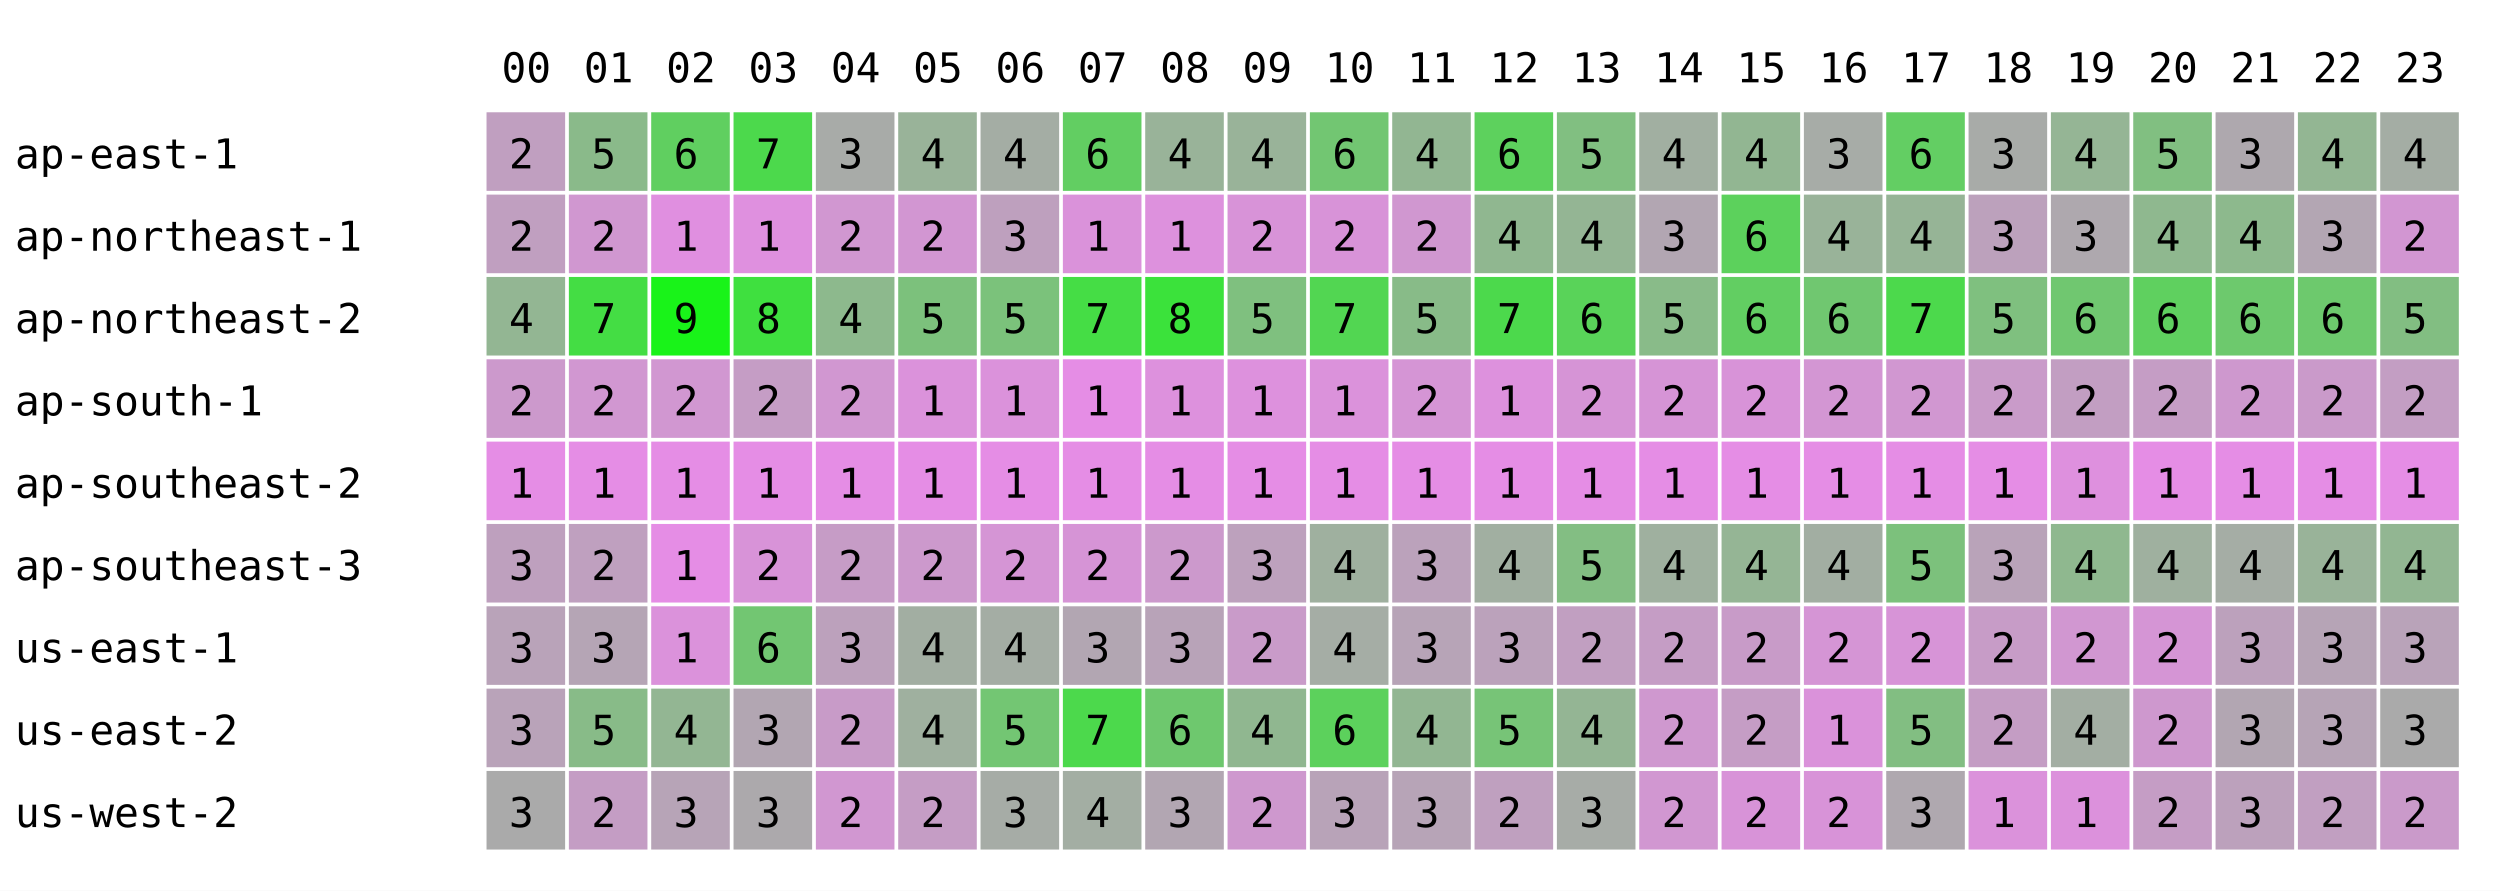
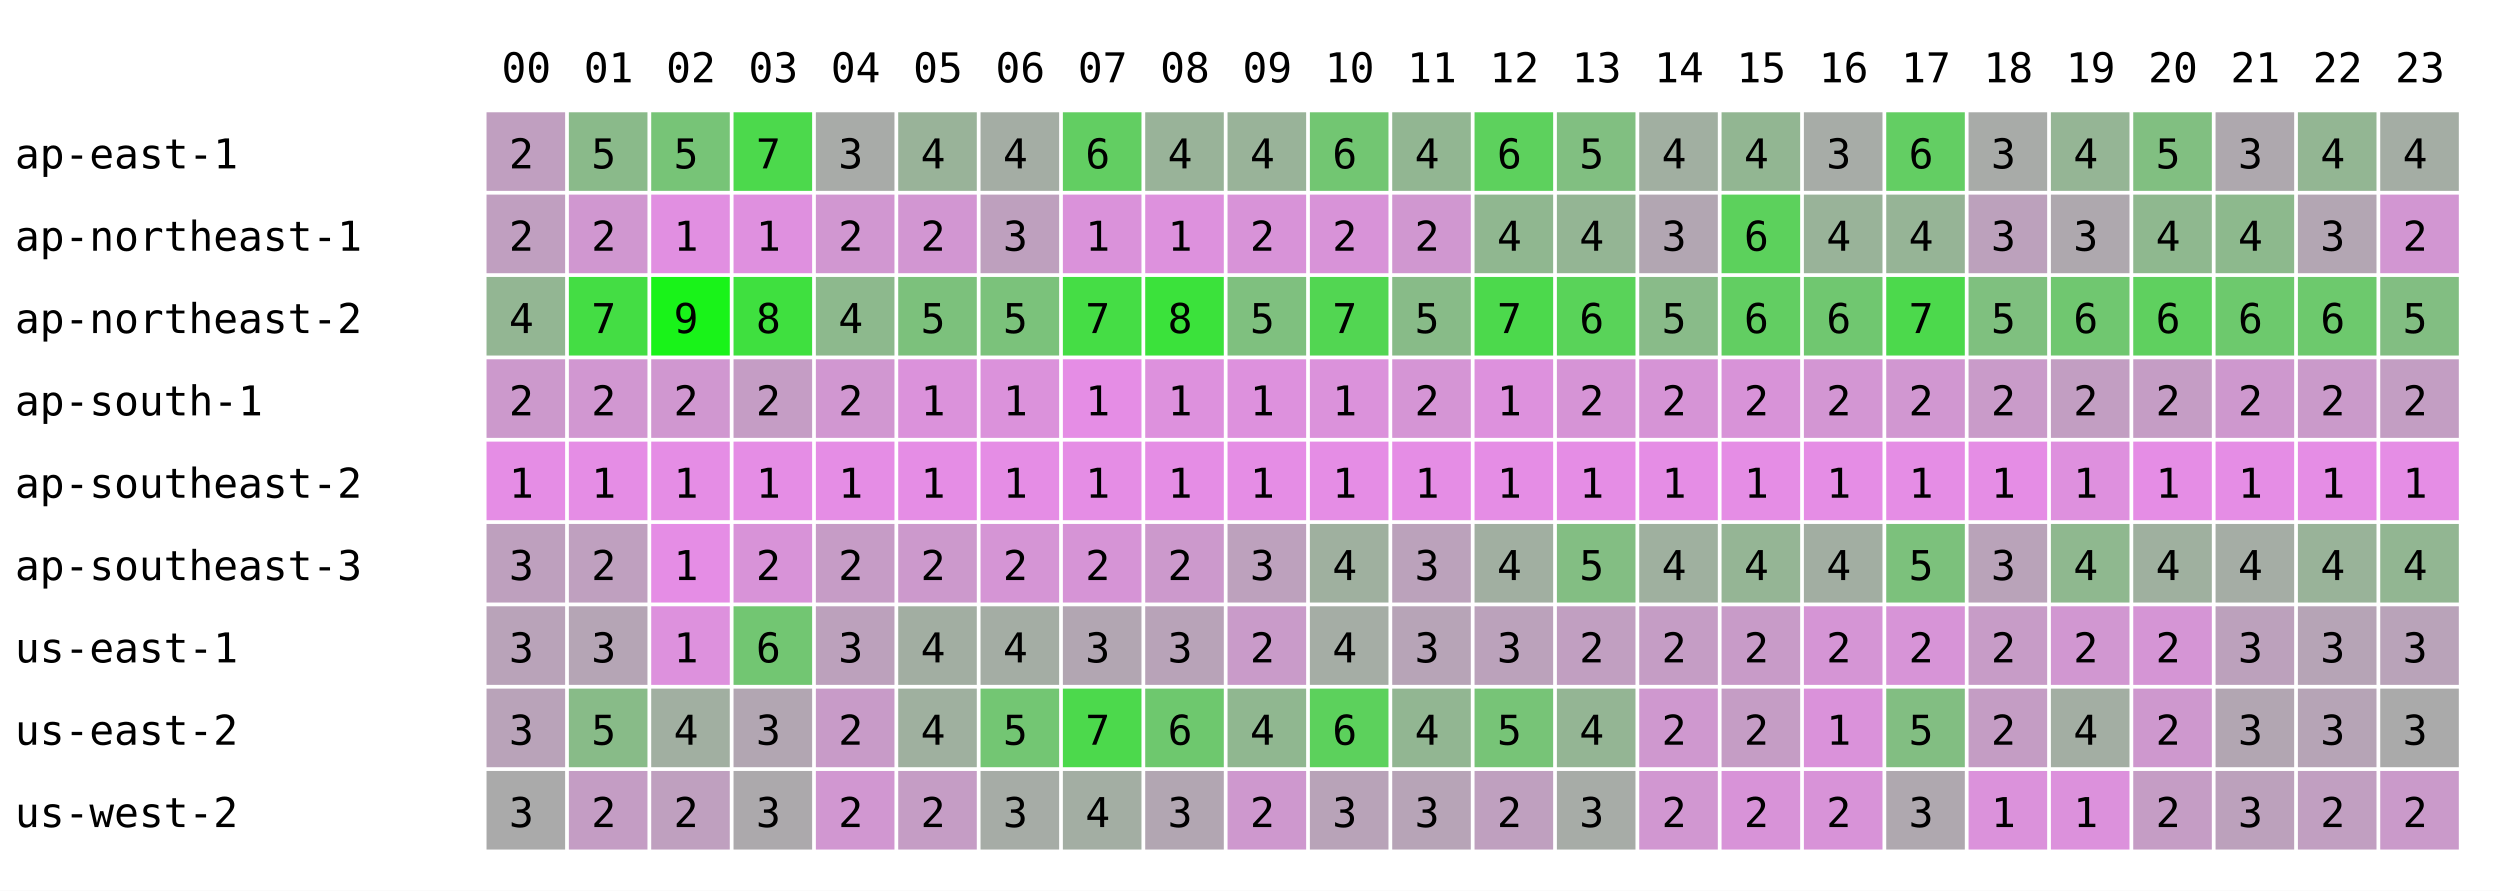
<svg xmlns="http://www.w3.org/2000/svg" width="668" height="238" font-family="monospace" font-size="11">
  <rect width="668" height="238" fill="white" />
  <text x="134" y="22">00</text>
  <text x="156" y="22">01</text>
  <text x="178" y="22">02</text>
  <text x="200" y="22">03</text>
  <text x="222" y="22">04</text>
  <text x="244" y="22">05</text>
  <text x="266" y="22">06</text>
  <text x="288" y="22">07</text>
  <text x="310" y="22">08</text>
  <text x="332" y="22">09</text>
  <text x="354" y="22">10</text>
  <text x="376" y="22">11</text>
  <text x="398" y="22">12</text>
  <text x="420" y="22">13</text>
  <text x="442" y="22">14</text>
  <text x="464" y="22">15</text>
  <text x="486" y="22">16</text>
  <text x="508" y="22">17</text>
  <text x="530" y="22">18</text>
  <text x="552" y="22">19</text>
  <text x="574" y="22">20</text>
  <text x="596" y="22">21</text>
  <text x="618" y="22">22</text>
  <text x="640" y="22">23</text>
  <text x="4" y="45">ap-east-1</text>
  <rect x="130" y="30" width="21" height="21" fill="rgb(192,159,192)" />
  <text x="136" y="45">2</text>
  <rect x="152" y="30" width="21" height="21" fill="rgb(138,186,138)" />
  <text x="158" y="45">5</text>
-   <rect x="174" y="30" width="21" height="21" fill="rgb(96,207,96)" />
-   <text x="180" y="45">6</text>
+   <rect x="174" y="30" width="21" height="21" fill="rgb(119,196,119)" />
+   <text x="180" y="45">5</text>
  <rect x="196" y="30" width="21" height="21" fill="rgb(76,217,76)" />
  <text x="202" y="45">7</text>
  <rect x="218" y="30" width="21" height="21" fill="rgb(168,171,168)" />
  <text x="224" y="45">3</text>
  <rect x="240" y="30" width="21" height="21" fill="rgb(153,179,153)" />
  <text x="246" y="45">4</text>
  <rect x="262" y="30" width="21" height="21" fill="rgb(164,173,164)" />
  <text x="268" y="45">4</text>
  <rect x="284" y="30" width="21" height="21" fill="rgb(98,206,98)" />
  <text x="290" y="45">6</text>
  <rect x="306" y="30" width="21" height="21" fill="rgb(153,179,153)" />
  <text x="312" y="45">4</text>
  <rect x="328" y="30" width="21" height="21" fill="rgb(153,179,153)" />
  <text x="334" y="45">4</text>
  <rect x="350" y="30" width="21" height="21" fill="rgb(114,198,114)" />
  <text x="356" y="45">6</text>
  <rect x="372" y="30" width="21" height="21" fill="rgb(146,182,146)" />
  <text x="378" y="45">4</text>
  <rect x="394" y="30" width="21" height="21" fill="rgb(93,209,93)" />
  <text x="400" y="45">6</text>
  <rect x="416" y="30" width="21" height="21" fill="rgb(129,191,129)" />
  <text x="422" y="45">5</text>
  <rect x="438" y="30" width="21" height="21" fill="rgb(161,175,161)" />
  <text x="444" y="45">4</text>
  <rect x="460" y="30" width="21" height="21" fill="rgb(146,182,146)" />
  <text x="466" y="45">4</text>
  <rect x="482" y="30" width="21" height="21" fill="rgb(167,172,167)" />
  <text x="488" y="45">3</text>
  <rect x="504" y="30" width="21" height="21" fill="rgb(99,206,99)" />
  <text x="510" y="45">6</text>
  <rect x="526" y="30" width="21" height="21" fill="rgb(168,171,168)" />
  <text x="532" y="45">3</text>
  <rect x="548" y="30" width="21" height="21" fill="rgb(149,181,149)" />
  <text x="554" y="45">4</text>
  <rect x="570" y="30" width="21" height="21" fill="rgb(129,191,129)" />
  <text x="576" y="45">5</text>
  <rect x="592" y="30" width="21" height="21" fill="rgb(174,168,174)" />
  <text x="598" y="45">3</text>
  <rect x="614" y="30" width="21" height="21" fill="rgb(147,182,147)" />
  <text x="620" y="45">4</text>
  <rect x="636" y="30" width="21" height="21" fill="rgb(164,173,164)" />
  <text x="642" y="45">4</text>
  <text x="4" y="67">ap-northeast-1</text>
  <rect x="130" y="52" width="21" height="21" fill="rgb(192,159,192)" />
  <text x="136" y="67">2</text>
  <rect x="152" y="52" width="21" height="21" fill="rgb(208,151,208)" />
  <text x="158" y="67">2</text>
-   <rect x="174" y="52" width="21" height="21" fill="rgb(224,143,224)" />
+   <rect x="174" y="52" width="21" height="21" fill="rgb(225,143,225)" />
  <text x="180" y="67">1</text>
  <rect x="196" y="52" width="21" height="21" fill="rgb(223,144,223)" />
  <text x="202" y="67">1</text>
  <rect x="218" y="52" width="21" height="21" fill="rgb(209,151,209)" />
  <text x="224" y="67">2</text>
  <rect x="240" y="52" width="21" height="21" fill="rgb(210,150,210)" />
  <text x="246" y="67">2</text>
  <rect x="262" y="52" width="21" height="21" fill="rgb(190,160,190)" />
  <text x="268" y="67">3</text>
  <rect x="284" y="52" width="21" height="21" fill="rgb(218,146,218)" />
  <text x="290" y="67">1</text>
  <rect x="306" y="52" width="21" height="21" fill="rgb(221,145,221)" />
  <text x="312" y="67">1</text>
  <rect x="328" y="52" width="21" height="21" fill="rgb(216,147,216)" />
  <text x="334" y="67">2</text>
  <rect x="350" y="52" width="21" height="21" fill="rgb(216,147,216)" />
  <text x="356" y="67">2</text>
  <rect x="372" y="52" width="21" height="21" fill="rgb(208,151,208)" />
  <text x="378" y="67">2</text>
  <rect x="394" y="52" width="21" height="21" fill="rgb(144,183,144)" />
  <text x="400" y="67">4</text>
  <rect x="416" y="52" width="21" height="21" fill="rgb(148,181,148)" />
  <text x="422" y="67">4</text>
  <rect x="438" y="52" width="21" height="21" fill="rgb(178,166,178)" />
  <text x="444" y="67">3</text>
  <rect x="460" y="52" width="21" height="21" fill="rgb(92,209,92)" />
  <text x="466" y="67">6</text>
  <rect x="482" y="52" width="21" height="21" fill="rgb(153,179,153)" />
  <text x="488" y="67">4</text>
  <rect x="504" y="52" width="21" height="21" fill="rgb(150,180,150)" />
  <text x="510" y="67">4</text>
  <rect x="526" y="52" width="21" height="21" fill="rgb(188,161,188)" />
  <text x="532" y="67">3</text>
  <rect x="548" y="52" width="21" height="21" fill="rgb(174,168,174)" />
  <text x="554" y="67">3</text>
  <rect x="570" y="52" width="21" height="21" fill="rgb(143,184,143)" />
  <text x="576" y="67">4</text>
  <rect x="592" y="52" width="21" height="21" fill="rgb(141,185,141)" />
  <text x="598" y="67">4</text>
  <rect x="614" y="52" width="21" height="21" fill="rgb(179,166,179)" />
  <text x="620" y="67">3</text>
  <rect x="636" y="52" width="21" height="21" fill="rgb(210,150,210)" />
  <text x="642" y="67">2</text>
  <text x="4" y="89">ap-northeast-2</text>
  <rect x="130" y="74" width="21" height="21" fill="rgb(147,182,147)" />
  <text x="136" y="89">4</text>
  <rect x="152" y="74" width="21" height="21" fill="rgb(68,221,68)" />
  <text x="158" y="89">7</text>
  <rect x="174" y="74" width="21" height="21" fill="rgb(25,243,25)" />
  <text x="180" y="89">9</text>
  <rect x="196" y="74" width="21" height="21" fill="rgb(63,224,63)" />
  <text x="202" y="89">8</text>
  <rect x="218" y="74" width="21" height="21" fill="rgb(141,185,141)" />
  <text x="224" y="89">4</text>
  <rect x="240" y="74" width="21" height="21" fill="rgb(124,193,124)" />
  <text x="246" y="89">5</text>
  <rect x="262" y="74" width="21" height="21" fill="rgb(123,194,123)" />
  <text x="268" y="89">5</text>
  <rect x="284" y="74" width="21" height="21" fill="rgb(69,221,69)" />
  <text x="290" y="89">7</text>
  <rect x="306" y="74" width="21" height="21" fill="rgb(59,226,59)" />
  <text x="312" y="89">8</text>
  <rect x="328" y="74" width="21" height="21" fill="rgb(127,192,127)" />
  <text x="334" y="89">5</text>
  <rect x="350" y="74" width="21" height="21" fill="rgb(82,214,82)" />
  <text x="356" y="89">7</text>
  <rect x="372" y="74" width="21" height="21" fill="rgb(136,187,136)" />
  <text x="378" y="89">5</text>
  <rect x="394" y="74" width="21" height="21" fill="rgb(76,217,76)" />
  <text x="400" y="89">7</text>
  <rect x="416" y="74" width="21" height="21" fill="rgb(89,211,89)" />
  <text x="422" y="89">6</text>
  <rect x="438" y="74" width="21" height="21" fill="rgb(137,187,137)" />
  <text x="444" y="89">5</text>
  <rect x="460" y="74" width="21" height="21" fill="rgb(98,206,98)" />
  <text x="466" y="89">6</text>
  <rect x="482" y="74" width="21" height="21" fill="rgb(112,199,112)" />
  <text x="488" y="89">6</text>
  <rect x="504" y="74" width="21" height="21" fill="rgb(76,217,76)" />
  <text x="510" y="89">7</text>
  <rect x="526" y="74" width="21" height="21" fill="rgb(127,192,127)" />
  <text x="532" y="89">5</text>
  <rect x="548" y="74" width="21" height="21" fill="rgb(112,199,112)" />
  <text x="554" y="89">6</text>
  <rect x="570" y="74" width="21" height="21" fill="rgb(95,208,95)" />
  <text x="576" y="89">6</text>
  <rect x="592" y="74" width="21" height="21" fill="rgb(109,201,109)" />
  <text x="598" y="89">6</text>
  <rect x="614" y="74" width="21" height="21" fill="rgb(109,201,109)" />
  <text x="620" y="89">6</text>
  <rect x="636" y="74" width="21" height="21" fill="rgb(130,190,130)" />
  <text x="642" y="89">5</text>
  <text x="4" y="111">ap-south-1</text>
  <rect x="130" y="96" width="21" height="21" fill="rgb(204,153,204)" />
  <text x="136" y="111">2</text>
  <rect x="152" y="96" width="21" height="21" fill="rgb(209,151,209)" />
  <text x="158" y="111">2</text>
-   <rect x="174" y="96" width="21" height="21" fill="rgb(209,151,209)" />
+   <rect x="174" y="96" width="21" height="21" fill="rgb(208,151,208)" />
  <text x="180" y="111">2</text>
  <rect x="196" y="96" width="21" height="21" fill="rgb(197,157,197)" />
  <text x="202" y="111">2</text>
  <rect x="218" y="96" width="21" height="21" fill="rgb(209,151,209)" />
  <text x="224" y="111">2</text>
  <rect x="240" y="96" width="21" height="21" fill="rgb(219,146,219)" />
  <text x="246" y="111">1</text>
  <rect x="262" y="96" width="21" height="21" fill="rgb(219,146,219)" />
  <text x="268" y="111">1</text>
  <rect x="284" y="96" width="21" height="21" fill="rgb(229,141,229)" />
  <text x="290" y="111">1</text>
  <rect x="306" y="96" width="21" height="21" fill="rgb(221,145,221)" />
  <text x="312" y="111">1</text>
  <rect x="328" y="96" width="21" height="21" fill="rgb(221,145,221)" />
  <text x="334" y="111">1</text>
  <rect x="350" y="96" width="21" height="21" fill="rgb(219,146,219)" />
  <text x="356" y="111">1</text>
  <rect x="372" y="96" width="21" height="21" fill="rgb(213,149,213)" />
  <text x="378" y="111">2</text>
  <rect x="394" y="96" width="21" height="21" fill="rgb(221,145,221)" />
  <text x="400" y="111">1</text>
  <rect x="416" y="96" width="21" height="21" fill="rgb(214,148,214)" />
  <text x="422" y="111">2</text>
  <rect x="438" y="96" width="21" height="21" fill="rgb(214,148,214)" />
  <text x="444" y="111">2</text>
  <rect x="460" y="96" width="21" height="21" fill="rgb(216,147,216)" />
  <text x="466" y="111">2</text>
  <rect x="482" y="96" width="21" height="21" fill="rgb(211,150,211)" />
  <text x="488" y="111">2</text>
  <rect x="504" y="96" width="21" height="21" fill="rgb(209,151,209)" />
  <text x="510" y="111">2</text>
  <rect x="526" y="96" width="21" height="21" fill="rgb(201,155,201)" />
  <text x="532" y="111">2</text>
  <rect x="548" y="96" width="21" height="21" fill="rgb(194,158,194)" />
  <text x="554" y="111">2</text>
  <rect x="570" y="96" width="21" height="21" fill="rgb(197,157,197)" />
  <text x="576" y="111">2</text>
  <rect x="592" y="96" width="21" height="21" fill="rgb(206,152,206)" />
  <text x="598" y="111">2</text>
  <rect x="614" y="96" width="21" height="21" fill="rgb(202,154,202)" />
  <text x="620" y="111">2</text>
  <rect x="636" y="96" width="21" height="21" fill="rgb(195,158,195)" />
  <text x="642" y="111">2</text>
  <text x="4" y="133">ap-southeast-2</text>
  <rect x="130" y="118" width="21" height="21" fill="rgb(229,141,229)" />
  <text x="136" y="133">1</text>
  <rect x="152" y="118" width="21" height="21" fill="rgb(229,141,229)" />
  <text x="158" y="133">1</text>
  <rect x="174" y="118" width="21" height="21" fill="rgb(229,141,229)" />
  <text x="180" y="133">1</text>
  <rect x="196" y="118" width="21" height="21" fill="rgb(229,141,229)" />
  <text x="202" y="133">1</text>
  <rect x="218" y="118" width="21" height="21" fill="rgb(229,141,229)" />
  <text x="224" y="133">1</text>
  <rect x="240" y="118" width="21" height="21" fill="rgb(229,141,229)" />
  <text x="246" y="133">1</text>
  <rect x="262" y="118" width="21" height="21" fill="rgb(229,141,229)" />
  <text x="268" y="133">1</text>
  <rect x="284" y="118" width="21" height="21" fill="rgb(229,141,229)" />
  <text x="290" y="133">1</text>
  <rect x="306" y="118" width="21" height="21" fill="rgb(229,141,229)" />
  <text x="312" y="133">1</text>
  <rect x="328" y="118" width="21" height="21" fill="rgb(229,141,229)" />
  <text x="334" y="133">1</text>
  <rect x="350" y="118" width="21" height="21" fill="rgb(229,141,229)" />
  <text x="356" y="133">1</text>
  <rect x="372" y="118" width="21" height="21" fill="rgb(229,141,229)" />
  <text x="378" y="133">1</text>
  <rect x="394" y="118" width="21" height="21" fill="rgb(229,141,229)" />
  <text x="400" y="133">1</text>
  <rect x="416" y="118" width="21" height="21" fill="rgb(229,141,229)" />
  <text x="422" y="133">1</text>
  <rect x="438" y="118" width="21" height="21" fill="rgb(229,141,229)" />
  <text x="444" y="133">1</text>
  <rect x="460" y="118" width="21" height="21" fill="rgb(229,141,229)" />
  <text x="466" y="133">1</text>
  <rect x="482" y="118" width="21" height="21" fill="rgb(229,141,229)" />
  <text x="488" y="133">1</text>
  <rect x="504" y="118" width="21" height="21" fill="rgb(229,141,229)" />
  <text x="510" y="133">1</text>
  <rect x="526" y="118" width="21" height="21" fill="rgb(229,141,229)" />
  <text x="532" y="133">1</text>
  <rect x="548" y="118" width="21" height="21" fill="rgb(222,144,222)" />
  <text x="554" y="133">1</text>
  <rect x="570" y="118" width="21" height="21" fill="rgb(229,141,229)" />
  <text x="576" y="133">1</text>
  <rect x="592" y="118" width="21" height="21" fill="rgb(229,141,229)" />
  <text x="598" y="133">1</text>
  <rect x="614" y="118" width="21" height="21" fill="rgb(229,141,229)" />
  <text x="620" y="133">1</text>
  <rect x="636" y="118" width="21" height="21" fill="rgb(229,141,229)" />
  <text x="642" y="133">1</text>
  <text x="4" y="155">ap-southeast-3</text>
  <rect x="130" y="140" width="21" height="21" fill="rgb(190,160,190)" />
  <text x="136" y="155">3</text>
  <rect x="152" y="140" width="21" height="21" fill="rgb(191,160,191)" />
  <text x="158" y="155">2</text>
  <rect x="174" y="140" width="21" height="21" fill="rgb(229,141,229)" />
  <text x="180" y="155">1</text>
  <rect x="196" y="140" width="21" height="21" fill="rgb(216,147,216)" />
  <text x="202" y="155">2</text>
  <rect x="218" y="140" width="21" height="21" fill="rgb(198,156,198)" />
  <text x="224" y="155">2</text>
  <rect x="240" y="140" width="21" height="21" fill="rgb(204,153,204)" />
  <text x="246" y="155">2</text>
  <rect x="262" y="140" width="21" height="21" fill="rgb(213,149,213)" />
  <text x="268" y="155">2</text>
  <rect x="284" y="140" width="21" height="21" fill="rgb(214,148,214)" />
  <text x="290" y="155">2</text>
  <rect x="306" y="140" width="21" height="21" fill="rgb(204,153,204)" />
  <text x="312" y="155">2</text>
  <rect x="328" y="140" width="21" height="21" fill="rgb(189,161,189)" />
  <text x="334" y="155">3</text>
  <rect x="350" y="140" width="21" height="21" fill="rgb(159,176,159)" />
  <text x="356" y="155">4</text>
  <rect x="372" y="140" width="21" height="21" fill="rgb(187,162,187)" />
  <text x="378" y="155">3</text>
  <rect x="394" y="140" width="21" height="21" fill="rgb(161,175,161)" />
  <text x="400" y="155">4</text>
  <rect x="416" y="140" width="21" height="21" fill="rgb(131,190,131)" />
  <text x="422" y="155">5</text>
  <rect x="438" y="140" width="21" height="21" fill="rgb(159,176,159)" />
  <text x="444" y="155">4</text>
  <rect x="460" y="140" width="21" height="21" fill="rgb(149,181,149)" />
  <text x="466" y="155">4</text>
  <rect x="482" y="140" width="21" height="21" fill="rgb(162,174,162)" />
  <text x="488" y="155">4</text>
  <rect x="504" y="140" width="21" height="21" fill="rgb(124,193,124)" />
  <text x="510" y="155">5</text>
  <rect x="526" y="140" width="21" height="21" fill="rgb(185,163,185)" />
  <text x="532" y="155">3</text>
  <rect x="548" y="140" width="21" height="21" fill="rgb(143,184,143)" />
  <text x="554" y="155">4</text>
  <rect x="570" y="140" width="21" height="21" fill="rgb(159,176,159)" />
  <text x="576" y="155">4</text>
  <rect x="592" y="140" width="21" height="21" fill="rgb(165,173,165)" />
  <text x="598" y="155">4</text>
  <rect x="614" y="140" width="21" height="21" fill="rgb(153,179,153)" />
  <text x="620" y="155">4</text>
  <rect x="636" y="140" width="21" height="21" fill="rgb(146,182,146)" />
  <text x="642" y="155">4</text>
  <text x="4" y="177">us-east-1</text>
  <rect x="130" y="162" width="21" height="21" fill="rgb(185,163,185)" />
  <text x="136" y="177">3</text>
  <rect x="152" y="162" width="21" height="21" fill="rgb(181,165,181)" />
  <text x="158" y="177">3</text>
-   <rect x="174" y="162" width="21" height="21" fill="rgb(219,146,219)" />
+   <rect x="174" y="162" width="21" height="21" fill="rgb(221,145,221)" />
  <text x="180" y="177">1</text>
  <rect x="196" y="162" width="21" height="21" fill="rgb(114,198,114)" />
  <text x="202" y="177">6</text>
  <rect x="218" y="162" width="21" height="21" fill="rgb(188,161,188)" />
  <text x="224" y="177">3</text>
  <rect x="240" y="162" width="21" height="21" fill="rgb(162,174,162)" />
  <text x="246" y="177">4</text>
  <rect x="262" y="162" width="21" height="21" fill="rgb(164,173,164)" />
  <text x="268" y="177">4</text>
  <rect x="284" y="162" width="21" height="21" fill="rgb(178,166,178)" />
  <text x="290" y="177">3</text>
  <rect x="306" y="162" width="21" height="21" fill="rgb(184,163,184)" />
  <text x="312" y="177">3</text>
  <rect x="328" y="162" width="21" height="21" fill="rgb(201,155,201)" />
  <text x="334" y="177">2</text>
  <rect x="350" y="162" width="21" height="21" fill="rgb(165,173,165)" />
  <text x="356" y="177">4</text>
  <rect x="372" y="162" width="21" height="21" fill="rgb(183,164,183)" />
  <text x="378" y="177">3</text>
  <rect x="394" y="162" width="21" height="21" fill="rgb(187,162,187)" />
  <text x="400" y="177">3</text>
  <rect x="416" y="162" width="21" height="21" fill="rgb(193,159,193)" />
  <text x="422" y="177">2</text>
  <rect x="438" y="162" width="21" height="21" fill="rgb(197,157,197)" />
  <text x="444" y="177">2</text>
  <rect x="460" y="162" width="21" height="21" fill="rgb(200,155,200)" />
  <text x="466" y="177">2</text>
  <rect x="482" y="162" width="21" height="21" fill="rgb(213,149,213)" />
  <text x="488" y="177">2</text>
  <rect x="504" y="162" width="21" height="21" fill="rgb(215,148,215)" />
  <text x="510" y="177">2</text>
  <rect x="526" y="162" width="21" height="21" fill="rgb(199,156,199)" />
  <text x="532" y="177">2</text>
  <rect x="548" y="162" width="21" height="21" fill="rgb(209,151,209)" />
  <text x="554" y="177">2</text>
  <rect x="570" y="162" width="21" height="21" fill="rgb(213,149,213)" />
  <text x="576" y="177">2</text>
  <rect x="592" y="162" width="21" height="21" fill="rgb(188,161,188)" />
  <text x="598" y="177">3</text>
  <rect x="614" y="162" width="21" height="21" fill="rgb(182,164,182)" />
  <text x="620" y="177">3</text>
  <rect x="636" y="162" width="21" height="21" fill="rgb(185,163,185)" />
  <text x="642" y="177">3</text>
  <text x="4" y="199">us-east-2</text>
  <rect x="130" y="184" width="21" height="21" fill="rgb(185,163,185)" />
  <text x="136" y="199">3</text>
  <rect x="152" y="184" width="21" height="21" fill="rgb(136,187,136)" />
  <text x="158" y="199">5</text>
-   <rect x="174" y="184" width="21" height="21" fill="rgb(147,182,147)" />
+   <rect x="174" y="184" width="21" height="21" fill="rgb(161,175,161)" />
  <text x="180" y="199">4</text>
  <rect x="196" y="184" width="21" height="21" fill="rgb(178,166,178)" />
  <text x="202" y="199">3</text>
  <rect x="218" y="184" width="21" height="21" fill="rgb(200,155,200)" />
  <text x="224" y="199">2</text>
  <rect x="240" y="184" width="21" height="21" fill="rgb(159,176,159)" />
  <text x="246" y="199">4</text>
  <rect x="262" y="184" width="21" height="21" fill="rgb(115,198,115)" />
  <text x="268" y="199">5</text>
  <rect x="284" y="184" width="21" height="21" fill="rgb(76,217,76)" />
  <text x="290" y="199">7</text>
  <rect x="306" y="184" width="21" height="21" fill="rgb(110,200,110)" />
  <text x="312" y="199">6</text>
  <rect x="328" y="184" width="21" height="21" fill="rgb(144,183,144)" />
  <text x="334" y="199">4</text>
  <rect x="350" y="184" width="21" height="21" fill="rgb(92,209,92)" />
  <text x="356" y="199">6</text>
  <rect x="372" y="184" width="21" height="21" fill="rgb(146,182,146)" />
  <text x="378" y="199">4</text>
  <rect x="394" y="184" width="21" height="21" fill="rgb(119,196,119)" />
  <text x="400" y="199">5</text>
  <rect x="416" y="184" width="21" height="21" fill="rgb(148,181,148)" />
  <text x="422" y="199">4</text>
  <rect x="438" y="184" width="21" height="21" fill="rgb(207,152,207)" />
  <text x="444" y="199">2</text>
  <rect x="460" y="184" width="21" height="21" fill="rgb(197,157,197)" />
  <text x="466" y="199">2</text>
  <rect x="482" y="184" width="21" height="21" fill="rgb(218,146,218)" />
  <text x="488" y="199">1</text>
  <rect x="504" y="184" width="21" height="21" fill="rgb(130,190,130)" />
  <text x="510" y="199">5</text>
  <rect x="526" y="184" width="21" height="21" fill="rgb(196,157,196)" />
  <text x="532" y="199">2</text>
  <rect x="548" y="184" width="21" height="21" fill="rgb(163,174,163)" />
  <text x="554" y="199">4</text>
  <rect x="570" y="184" width="21" height="21" fill="rgb(206,152,206)" />
  <text x="576" y="199">2</text>
  <rect x="592" y="184" width="21" height="21" fill="rgb(178,166,178)" />
  <text x="598" y="199">3</text>
  <rect x="614" y="184" width="21" height="21" fill="rgb(182,164,182)" />
  <text x="620" y="199">3</text>
  <rect x="636" y="184" width="21" height="21" fill="rgb(170,170,170)" />
  <text x="642" y="199">3</text>
  <text x="4" y="221">us-west-2</text>
  <rect x="130" y="206" width="21" height="21" fill="rgb(170,170,170)" />
  <text x="136" y="221">3</text>
  <rect x="152" y="206" width="21" height="21" fill="rgb(196,157,196)" />
  <text x="158" y="221">2</text>
-   <rect x="174" y="206" width="21" height="21" fill="rgb(183,164,183)" />
-   <text x="180" y="221">3</text>
+   <rect x="174" y="206" width="21" height="21" fill="rgb(191,160,191)" />
+   <text x="180" y="221">2</text>
  <rect x="196" y="206" width="21" height="21" fill="rgb(172,169,172)" />
  <text x="202" y="221">3</text>
  <rect x="218" y="206" width="21" height="21" fill="rgb(209,151,209)" />
  <text x="224" y="221">2</text>
  <rect x="240" y="206" width="21" height="21" fill="rgb(197,157,197)" />
  <text x="246" y="221">2</text>
  <rect x="262" y="206" width="21" height="21" fill="rgb(166,172,166)" />
  <text x="268" y="221">3</text>
  <rect x="284" y="206" width="21" height="21" fill="rgb(163,174,163)" />
  <text x="290" y="221">4</text>
  <rect x="306" y="206" width="21" height="21" fill="rgb(178,166,178)" />
  <text x="312" y="221">3</text>
  <rect x="328" y="206" width="21" height="21" fill="rgb(206,152,206)" />
  <text x="334" y="221">2</text>
  <rect x="350" y="206" width="21" height="21" fill="rgb(184,163,184)" />
  <text x="356" y="221">3</text>
  <rect x="372" y="206" width="21" height="21" fill="rgb(183,164,183)" />
  <text x="378" y="221">3</text>
  <rect x="394" y="206" width="21" height="21" fill="rgb(191,160,191)" />
  <text x="400" y="221">2</text>
  <rect x="416" y="206" width="21" height="21" fill="rgb(167,172,167)" />
  <text x="422" y="221">3</text>
  <rect x="438" y="206" width="21" height="21" fill="rgb(209,151,209)" />
  <text x="444" y="221">2</text>
  <rect x="460" y="206" width="21" height="21" fill="rgb(216,147,216)" />
  <text x="466" y="221">2</text>
  <rect x="482" y="206" width="21" height="21" fill="rgb(216,147,216)" />
  <text x="488" y="221">2</text>
  <rect x="504" y="206" width="21" height="21" fill="rgb(175,168,175)" />
  <text x="510" y="221">3</text>
  <rect x="526" y="206" width="21" height="21" fill="rgb(219,146,219)" />
  <text x="532" y="221">1</text>
  <rect x="548" y="206" width="21" height="21" fill="rgb(220,145,220)" />
  <text x="554" y="221">1</text>
  <rect x="570" y="206" width="21" height="21" fill="rgb(197,157,197)" />
  <text x="576" y="221">2</text>
  <rect x="592" y="206" width="21" height="21" fill="rgb(188,161,188)" />
  <text x="598" y="221">3</text>
  <rect x="614" y="206" width="21" height="21" fill="rgb(193,159,193)" />
  <text x="620" y="221">2</text>
  <rect x="636" y="206" width="21" height="21" fill="rgb(202,154,202)" />
  <text x="642" y="221">2</text>
</svg>
